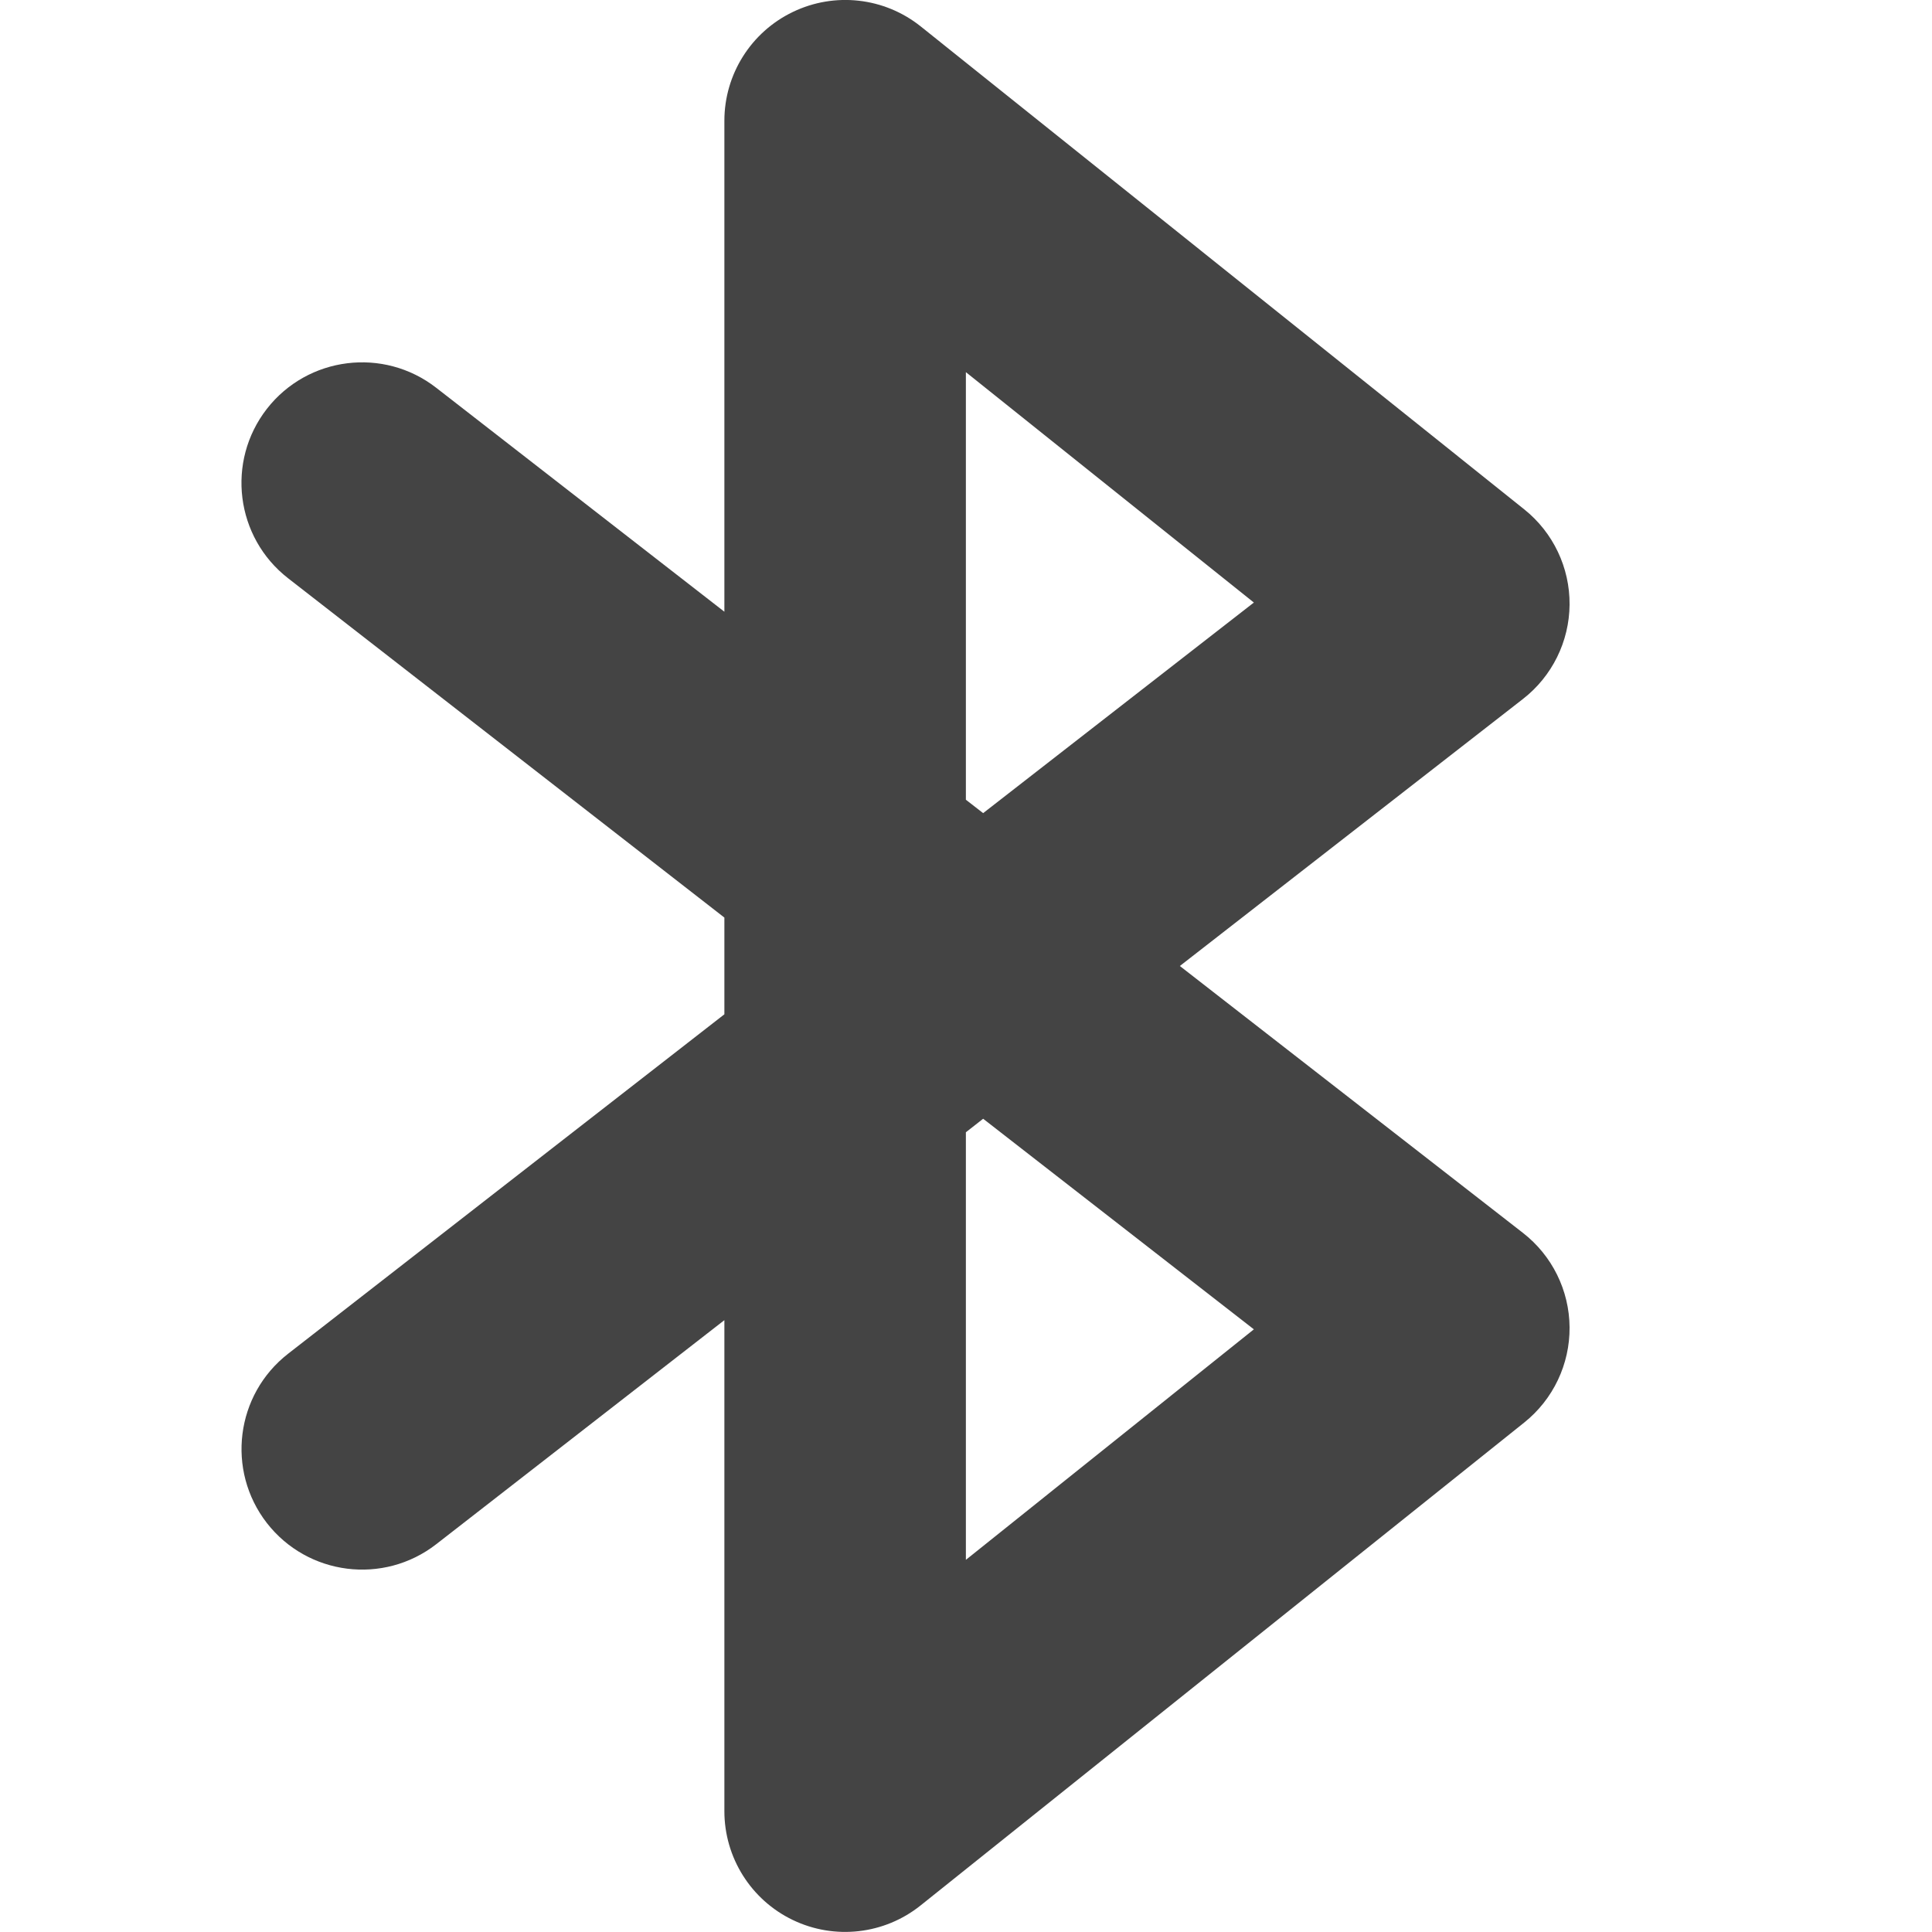
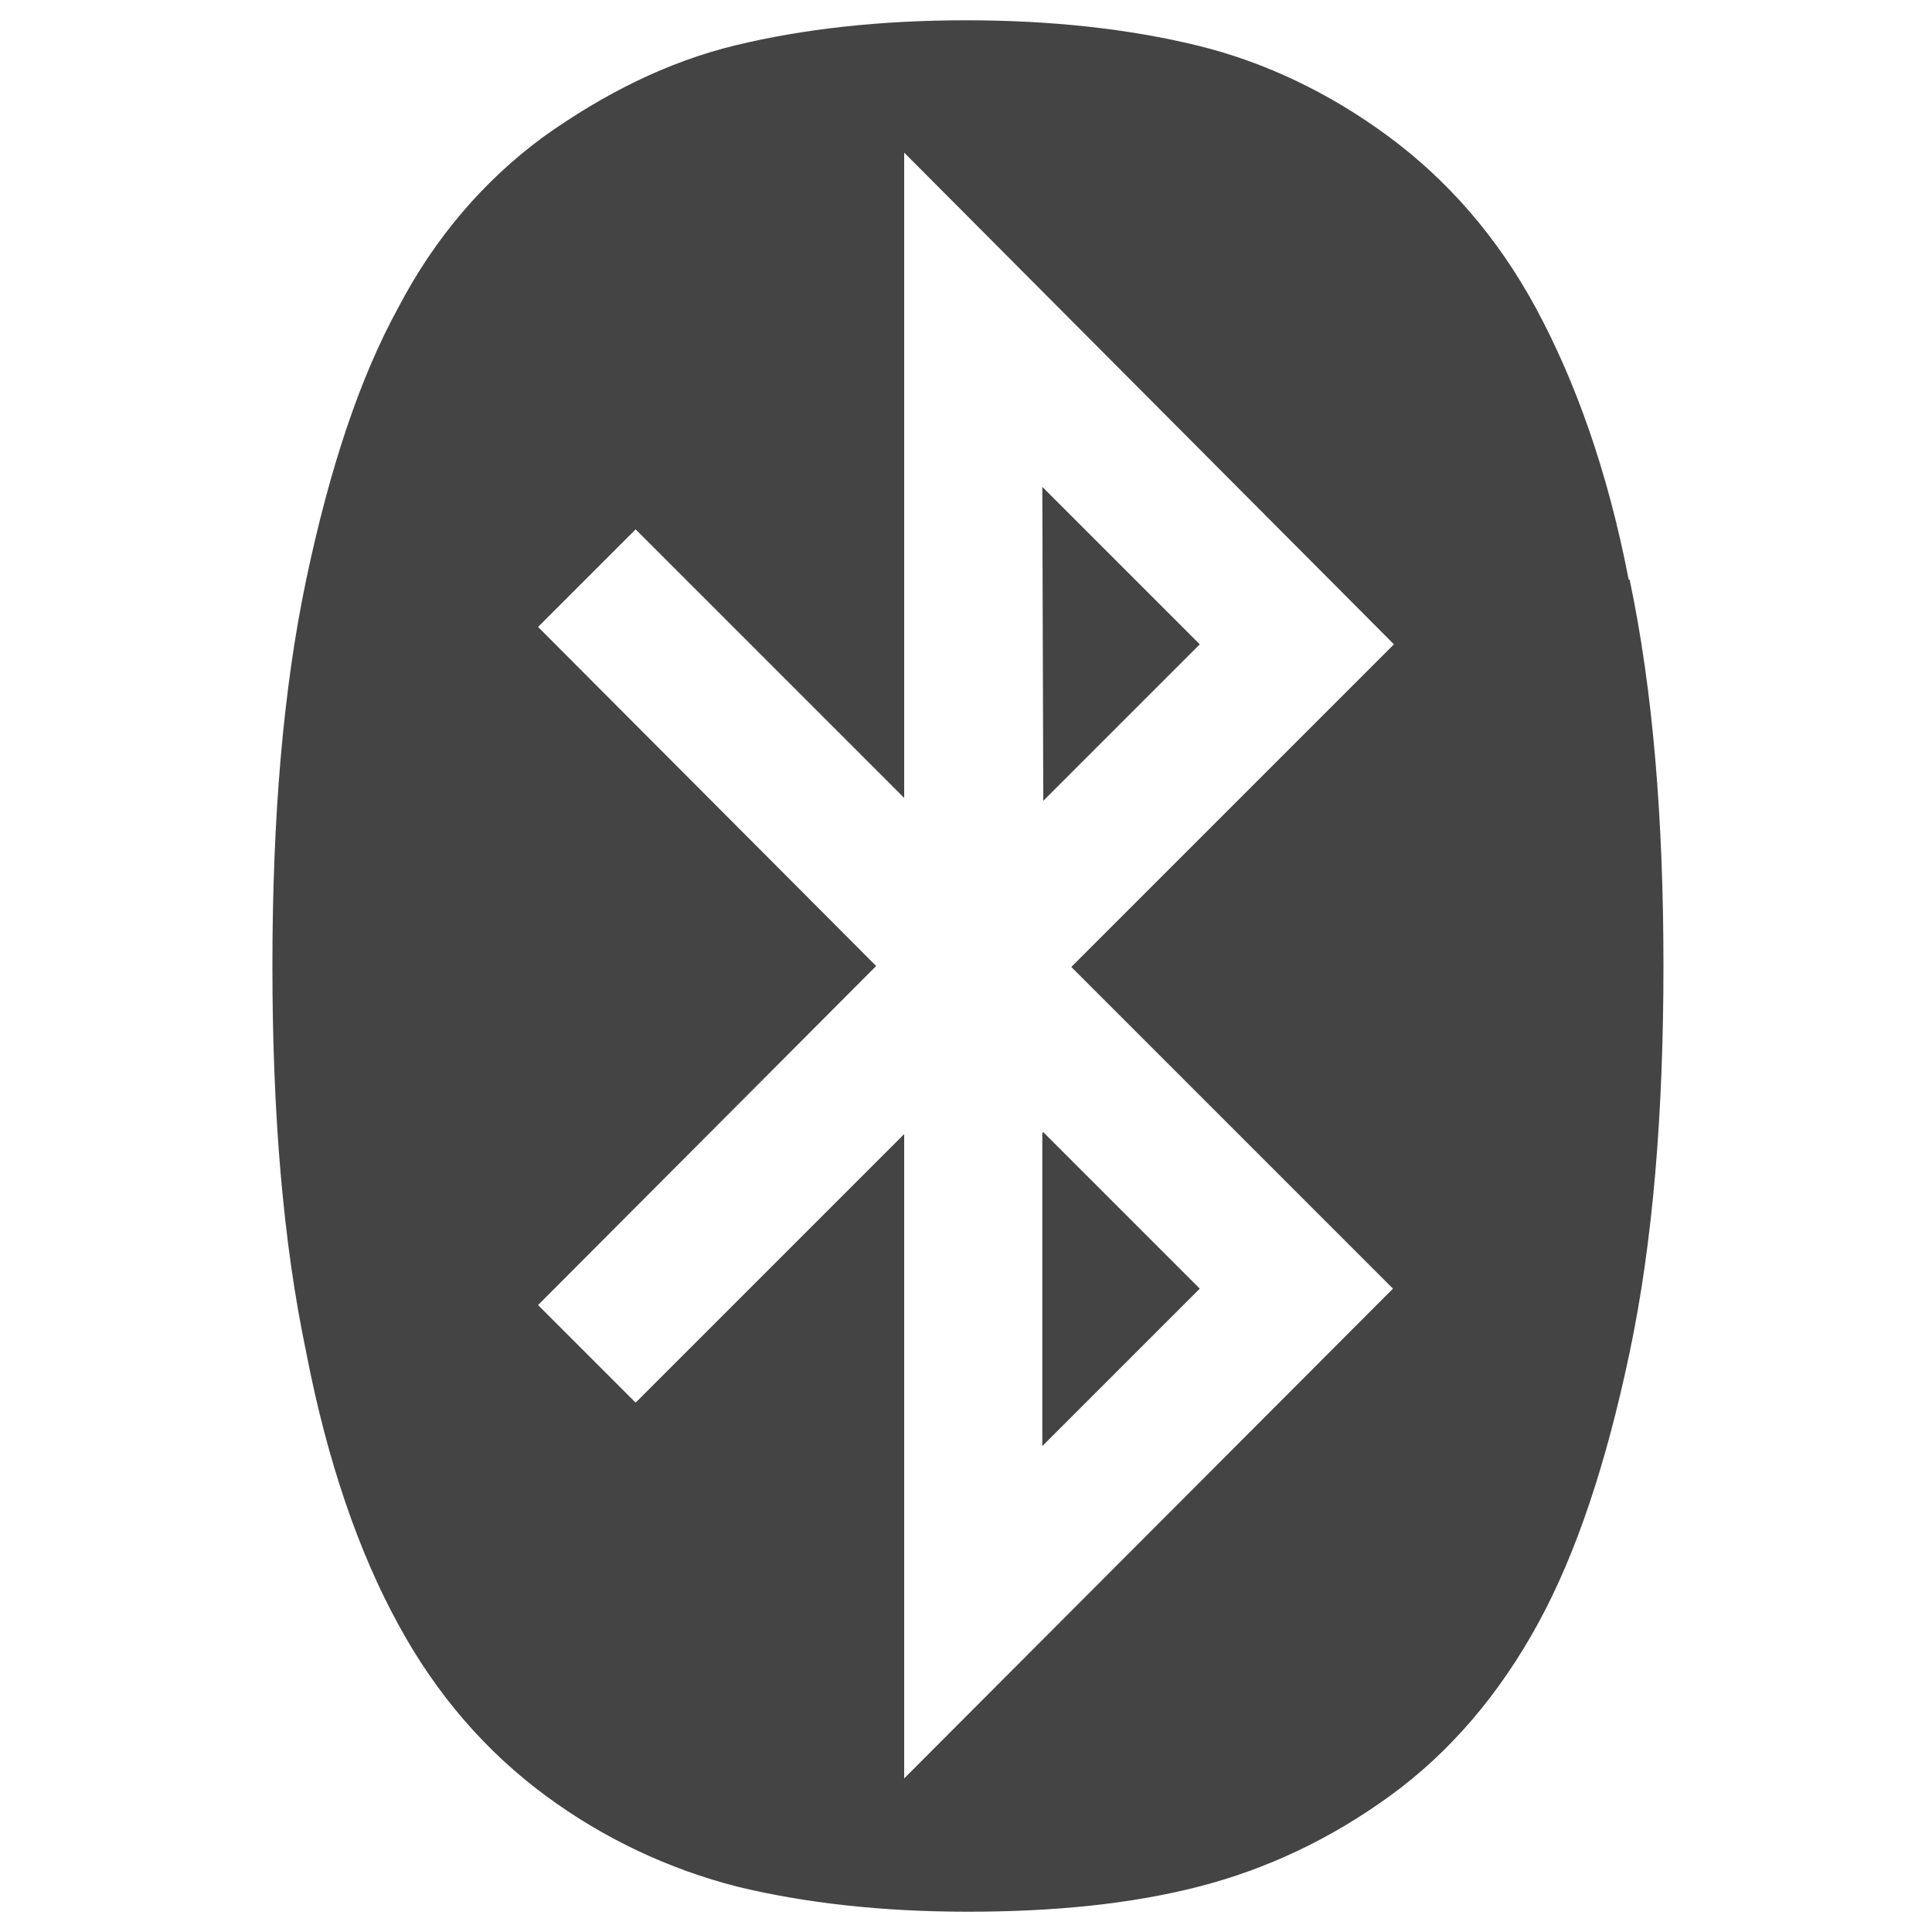
- <svg xmlns="http://www.w3.org/2000/svg" width="16" height="16" version="1.1">
+ <svg xmlns="http://www.w3.org/2000/svg" id="_图层_1" data-name="图层_1" version="1.1" viewBox="0 0 200 200" width="16" height="16">
  <defs>
-     <style id="current-color-scheme" type="text/css">
-    .ColorScheme-Text { color:#444444; } .ColorScheme-Highlight { color:#4285f4; } .ColorScheme-NeutralText { color:#ff9800; } .ColorScheme-PositiveText { color:#4caf50; } .ColorScheme-NegativeText { color:#f44336; }
-   </style>
+     <style>
+       .st0 {
+         fill: #d4237a;
+       }
+ 
+       .st1 {
+         fill: #444;
+       }
+ 
+       .st2 {
+         display: none;
+       }
+     </style>
  </defs>
-   <path style="fill:currentColor" class="ColorScheme-Text" d="M 6.566,0.099 A 1,1 0 0 0 5.999,1 V 5.066 L 3.612,3.211 A 1,1 0 0 0 2.21,3.386 1,1 0 0 0 2.386,4.789 L 5.999,7.599 V 8.4 L 2.386,11.211 a 1,1 0 0 0 -0.176,1.402 1,1 0 0 0 1.402,0.176 L 5.999,10.933 v 4.066 a 1,1 0 0 0 1.625,0.781 l 5,-4 a 1,1 0 0 0 -0.012,-1.57 L 9.771,8 12.612,5.789 a 1,1 0 0 0 0.012,-1.57 L 7.624,0.218 A 1,1 0 0 0 6.566,0.099 Z M 7.999,3.082 10.384,4.99 8.142,6.734 7.999,6.623 Z M 8.142,9.265 10.384,11.009 7.999,12.918 V 9.377 Z" />
+   <path class="st1" d="M168.7,60c2.4,11.4,3.5,24.7,3.5,40s-1.1,28.6-3.5,40-5.5,20.8-9.5,28.1-9.1,13.3-15.3,17.8-12.8,7.6-19.8,9.4-15,2.6-23.9,2.6-16.9-.9-23.9-2.6c-7-1.8-13.7-4.9-19.8-9.4s-11.3-10.4-15.3-17.8c-4-7.3-7.3-16.7-9.5-28.1-2.4-11.4-3.5-24.7-3.5-40s1.1-28.6,3.5-40,5.5-20.8,9.5-28.1c3.8-7.3,8.9-13.2,15-17.7,6.3-4.5,12.9-7.8,19.9-9.5s15-2.6,23.9-2.6,16.9.9,23.9,2.6,13.7,4.9,19.8,9.4,11.3,10.4,15.3,17.8,7.4,16.7,9.6,28.1h0ZM93.6,184.1l50.6-50.7-33.3-33.3,33.4-33.4L93.6,15.8v66.8l-27.8-27.8-10.1,10.1,35,35.1-35,35.1,10.1,10.1,27.8-27.8s0,66.6,0,66.6ZM107.9,50.4l16.3,16.3-16.2,16.2s-.1-32.4-.1-32.4ZM108,117.2l16.2,16.2-16.3,16.3v-32.4Z" />
+   <g class="st2">
+     <path class="st0" d="M107.4,114.9v37.9l16-16.8c1.1-1.1,1.1-3.1,0-4.2l-16-17h0Z" />
+     <path class="st0" d="M169.1,60c-2.4-11.5-5.6-20.9-9.5-28.2-4.1-7.3-9.1-13.2-15.3-17.9-6.3-4.4-12.7-7.7-19.8-9.5s-15.1-2.6-23.9-2.6-17,.9-23.9,2.6c-7.1,1.8-13.6,5.1-19.8,9.5-6.3,4.6-11.2,10.6-15.3,17.9s-7.3,16.8-9.5,28.2c-2.6,11.5-3.9,24.9-3.9,40.1s1.1,28.7,3.4,40.1c2.4,11.5,5.6,20.9,9.5,28.2,4.1,7.3,9.1,13.2,15.3,17.9,6.3,4.6,12.7,7.7,19.8,9.5,7.1,1.8,15.1,2.6,23.9,2.6s17-.9,23.9-2.6c7.1-1.8,13.6-4.8,19.8-9.5s11.2-10.6,15.3-17.9c4.1-7.3,7.3-16.8,9.5-28.2,2.4-11.5,3.4-24.9,3.4-40.1.4-15.4-.9-28.7-3-40.1h0ZM95.3,25.2c0-2.6,3.2-4.2,5.2-2.2l33.6,34.8c4.5,4.8,4.5,12.6,0,17.2l-15.7,16.5-8.4-8.6,13.6-14.3c1.1-1.1,1.1-3.1,0-4.2l-16-16.8v32.6l-12.1-12.3V25.2h-.2ZM134.4,142.5l-26.9,27.8-6.9,7.1c-1.9,2-5.2.7-5.2-2.2v-60.2l-23.5,24c-.6.7-1.5.7-2.2,0l-6.5-6.6c-.6-.7-.6-1.5,0-2.2l27.6-27.8c1.1-1.1,1.1-3.1,0-4.4l-27.4-28c-.6-.7-.6-1.5,0-2.2l6.5-6.6c.6-.7,1.5-.7,2.2,0l5.6,5.7,49.1,50.7,7.5,7.9c4.3,4.6,4.5,12.1,0,17Z" />
+   </g>
</svg>
